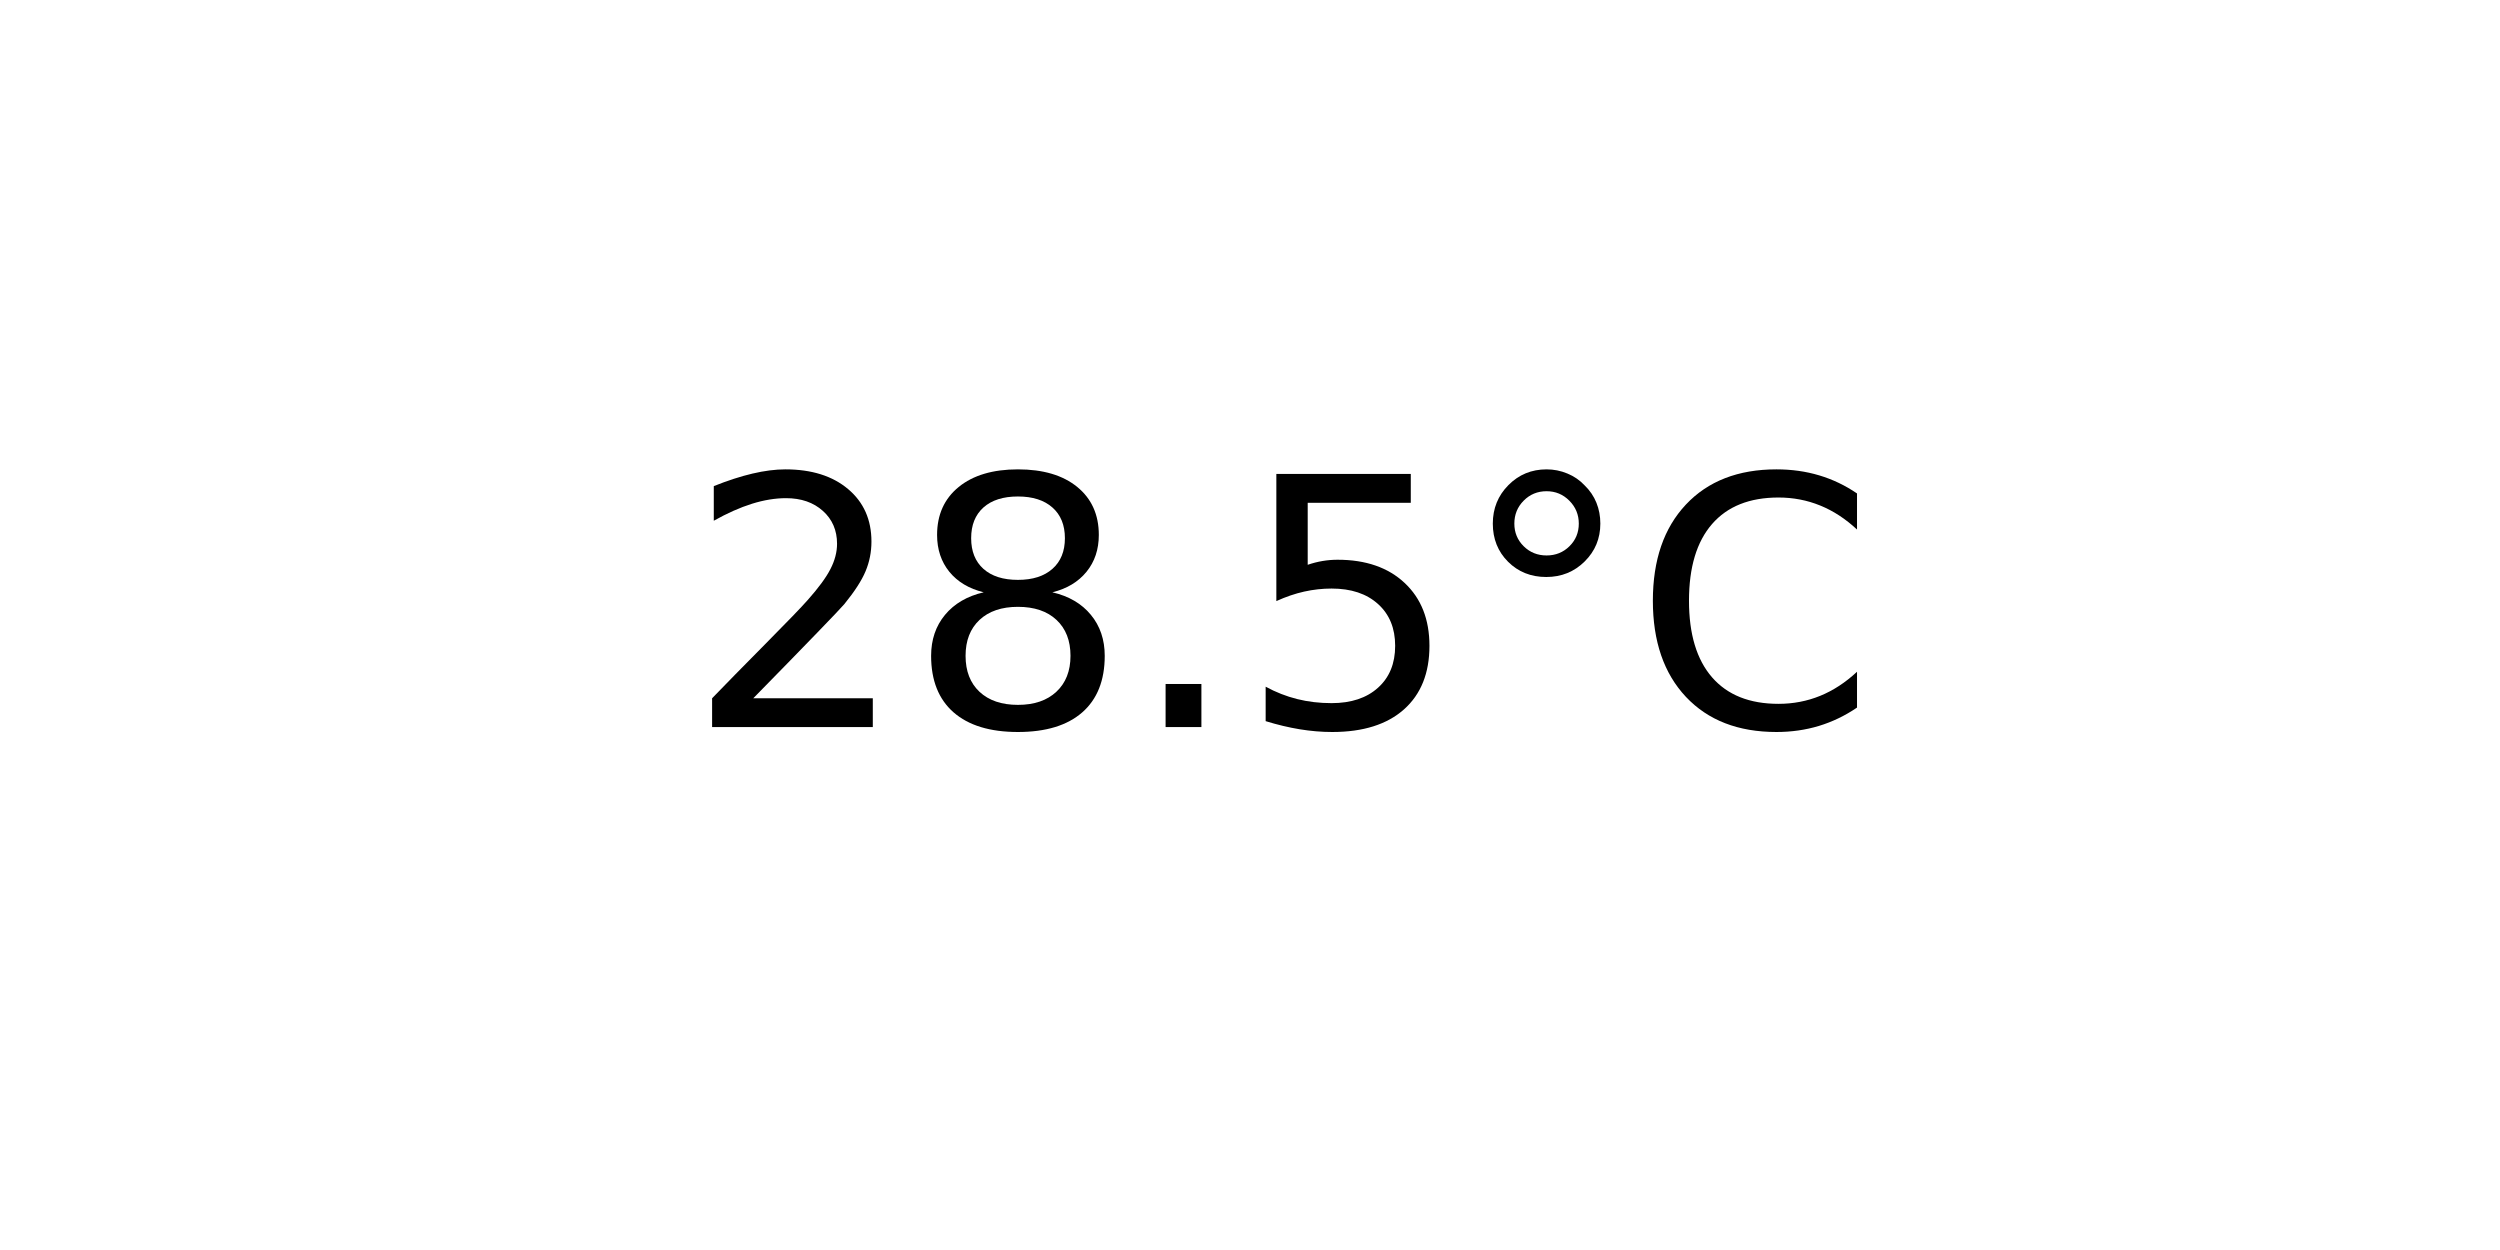
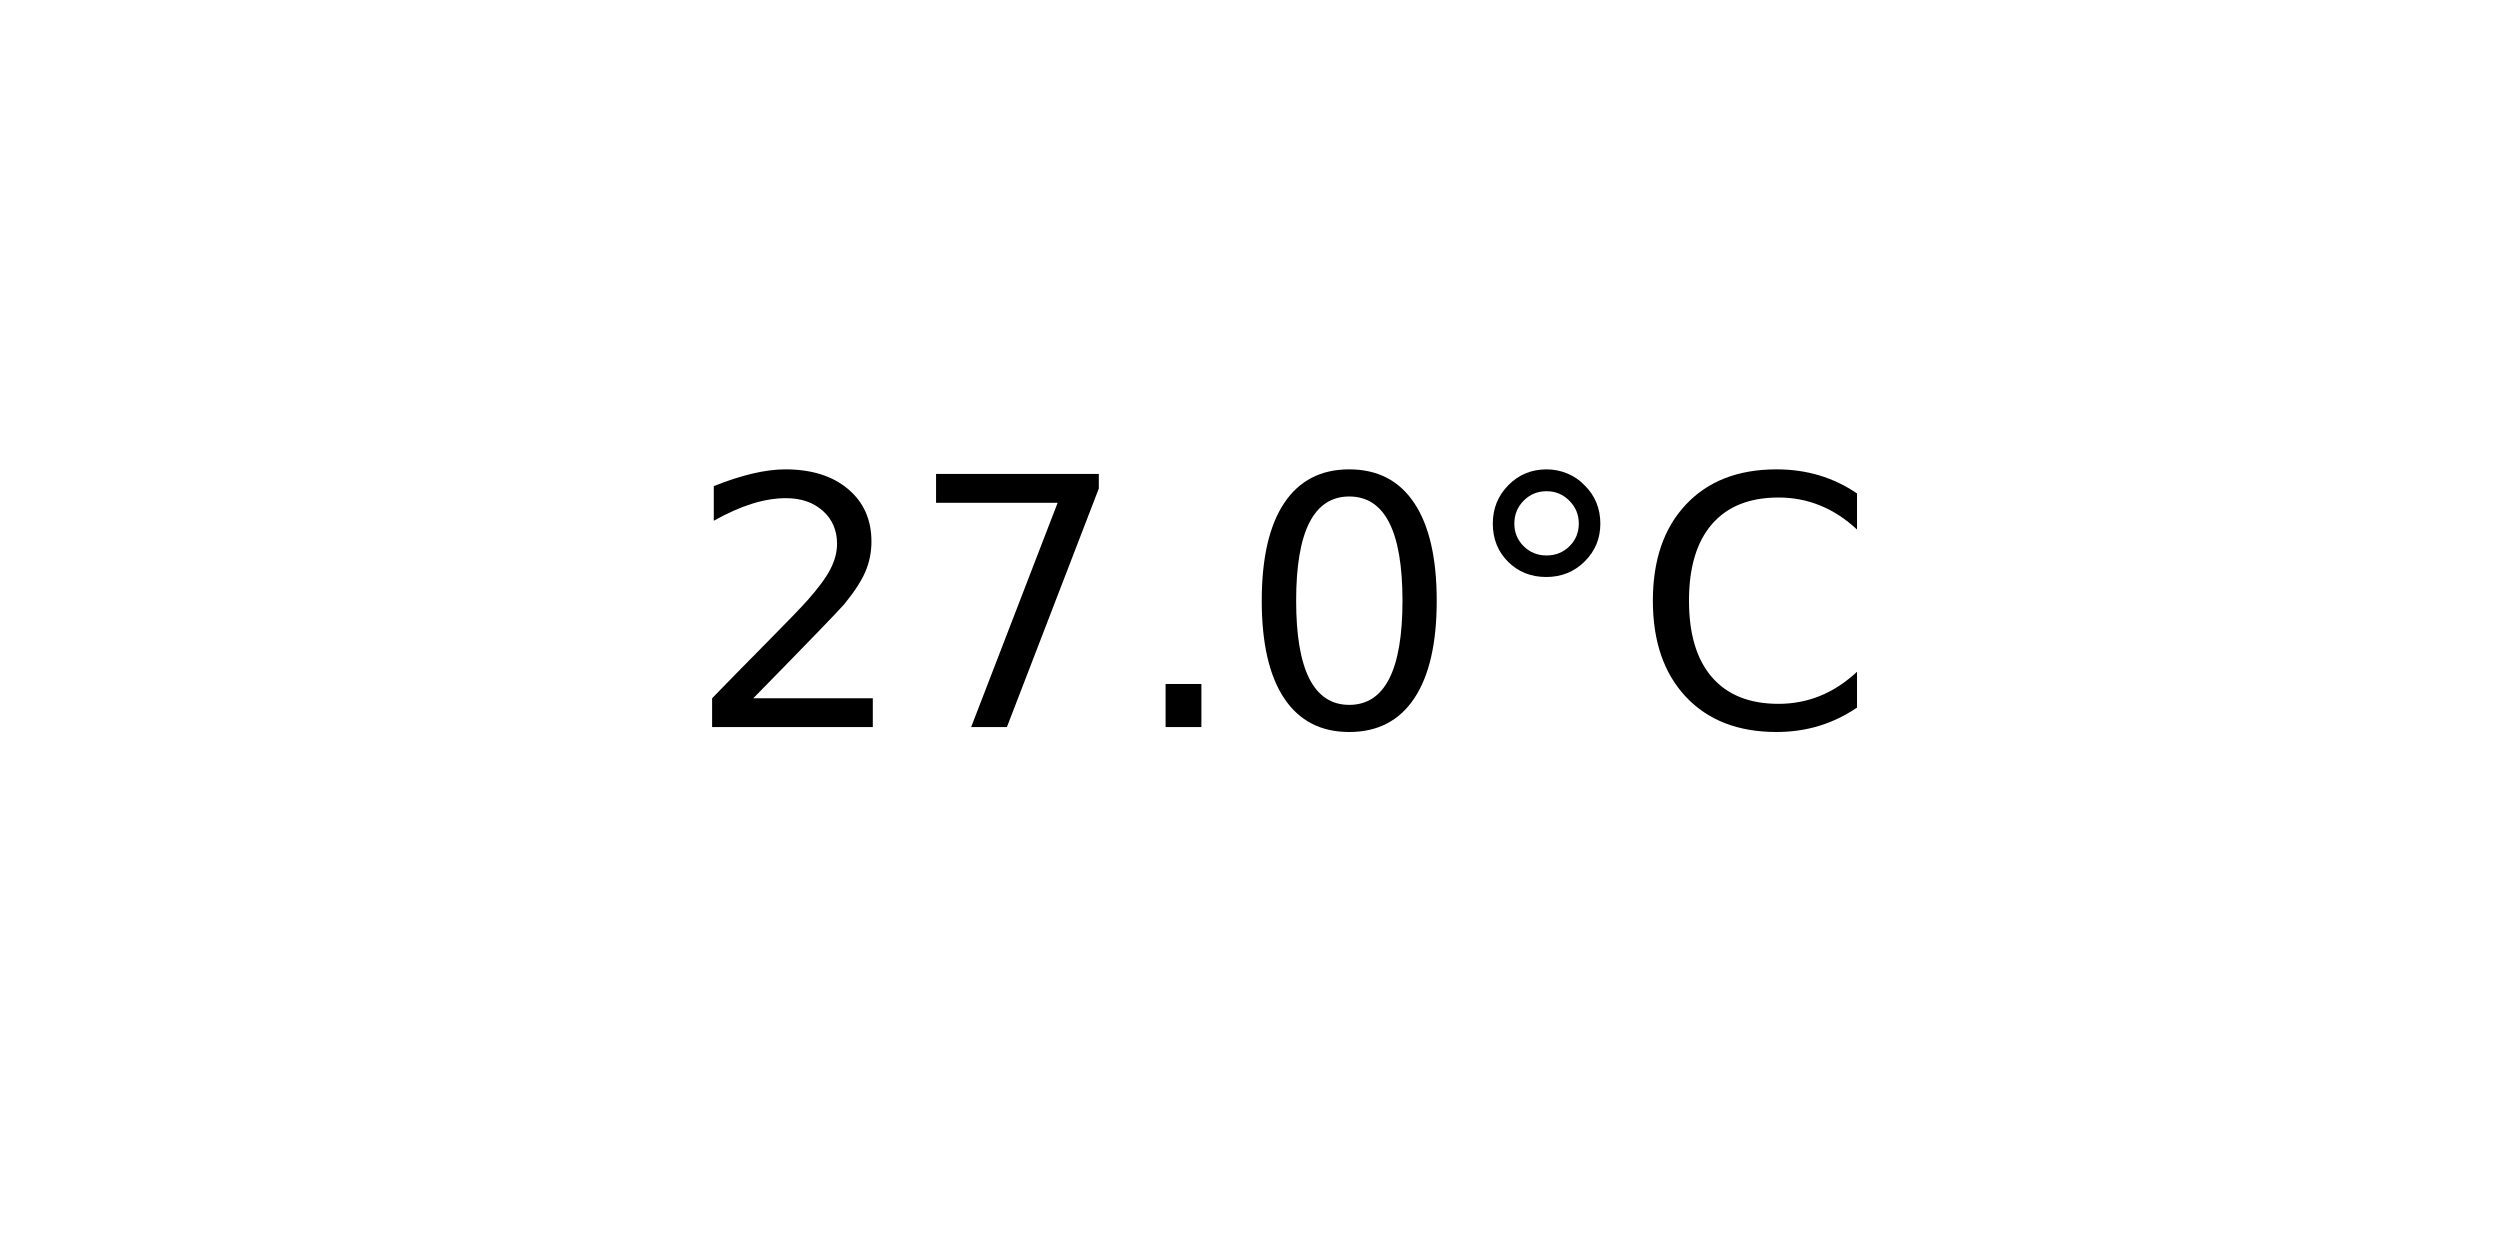
<svg xmlns="http://www.w3.org/2000/svg" xmlns:xlink="http://www.w3.org/1999/xlink" width="72pt" height="36pt" viewBox="0 0 72 36" version="1.1">
  <defs>
    <style type="text/css">*{stroke-linejoin: round; stroke-linecap: butt}</style>
  </defs>
  <g id="figure_1">
    <g id="axes_1">
      <g id="text_1">
        <g transform="translate(19.77578 20.93937) scale(0.1 -0.1)">
          <defs>
            <path id="DejaVuSans-32" d="M 1228 531  L 3431 531  L 3431 0  L 469 0  L 469 531  Q 828 903 1448 1529  Q 2069 2156 2228 2338  Q 2531 2678 2651 2914  Q 2772 3150 2772 3378  Q 2772 3750 2511 3984  Q 2250 4219 1831 4219  Q 1534 4219 1204 4116  Q 875 4013 500 3803  L 500 4441  Q 881 4594 1212 4672  Q 1544 4750 1819 4750  Q 2544 4750 2975 4387  Q 3406 4025 3406 3419  Q 3406 3131 3298 2873  Q 3191 2616 2906 2266  Q 2828 2175 2409 1742  Q 1991 1309 1228 531  z " transform="scale(0.015625)" />
-             <path id="DejaVuSans-38" d="M 2034 2216  Q 1584 2216 1326 1975  Q 1069 1734 1069 1313  Q 1069 891 1326 650  Q 1584 409 2034 409  Q 2484 409 2743 651  Q 3003 894 3003 1313  Q 3003 1734 2745 1975  Q 2488 2216 2034 2216  z M 1403 2484  Q 997 2584 770 2862  Q 544 3141 544 3541  Q 544 4100 942 4425  Q 1341 4750 2034 4750  Q 2731 4750 3128 4425  Q 3525 4100 3525 3541  Q 3525 3141 3298 2862  Q 3072 2584 2669 2484  Q 3125 2378 3379 2068  Q 3634 1759 3634 1313  Q 3634 634 3220 271  Q 2806 -91 2034 -91  Q 1263 -91 848 271  Q 434 634 434 1313  Q 434 1759 690 2068  Q 947 2378 1403 2484  z M 1172 3481  Q 1172 3119 1398 2916  Q 1625 2713 2034 2713  Q 2441 2713 2670 2916  Q 2900 3119 2900 3481  Q 2900 3844 2670 4047  Q 2441 4250 2034 4250  Q 1625 4250 1398 4047  Q 1172 3844 1172 3481  z " transform="scale(0.015625)" />
+             <path id="DejaVuSans-37" d="M 525 4666  L 3525 4666  L 3525 4397  L 1831 0  L 1172 0  L 2766 4134  L 525 4134  L 525 4666  z " transform="scale(0.015625)" />
            <path id="DejaVuSans-2e" d="M 684 794  L 1344 794  L 1344 0  L 684 0  L 684 794  z " transform="scale(0.015625)" />
-             <path id="DejaVuSans-35" d="M 691 4666  L 3169 4666  L 3169 4134  L 1269 4134  L 1269 2991  Q 1406 3038 1543 3061  Q 1681 3084 1819 3084  Q 2600 3084 3056 2656  Q 3513 2228 3513 1497  Q 3513 744 3044 326  Q 2575 -91 1722 -91  Q 1428 -91 1123 -41  Q 819 9 494 109  L 494 744  Q 775 591 1075 516  Q 1375 441 1709 441  Q 2250 441 2565 725  Q 2881 1009 2881 1497  Q 2881 1984 2565 2268  Q 2250 2553 1709 2553  Q 1456 2553 1204 2497  Q 953 2441 691 2322  L 691 4666  z " transform="scale(0.015625)" />
+             <path id="DejaVuSans-30" d="M 2034 4250  Q 1547 4250 1301 3770  Q 1056 3291 1056 2328  Q 1056 1369 1301 889  Q 1547 409 2034 409  Q 2525 409 2770 889  Q 3016 1369 3016 2328  Q 3016 3291 2770 3770  Q 2525 4250 2034 4250  z M 2034 4750  Q 2819 4750 3233 4129  Q 3647 3509 3647 2328  Q 3647 1150 3233 529  Q 2819 -91 2034 -91  Q 1250 -91 836 529  Q 422 1150 422 2328  Q 422 3509 836 4129  Q 1250 4750 2034 4750  z " transform="scale(0.015625)" />
            <path id="DejaVuSans-b0" d="M 1600 4347  Q 1350 4347 1178 4173  Q 1006 4000 1006 3750  Q 1006 3503 1178 3333  Q 1350 3163 1600 3163  Q 1850 3163 2022 3333  Q 2194 3503 2194 3750  Q 2194 3997 2020 4172  Q 1847 4347 1600 4347  z M 1600 4750  Q 1800 4750 1984 4673  Q 2169 4597 2303 4453  Q 2447 4313 2519 4134  Q 2591 3956 2591 3750  Q 2591 3338 2302 3052  Q 2013 2766 1594 2766  Q 1172 2766 890 3047  Q 609 3328 609 3750  Q 609 4169 896 4459  Q 1184 4750 1600 4750  z " transform="scale(0.015625)" />
            <path id="DejaVuSans-43" d="M 4122 4306  L 4122 3641  Q 3803 3938 3442 4084  Q 3081 4231 2675 4231  Q 1875 4231 1450 3742  Q 1025 3253 1025 2328  Q 1025 1406 1450 917  Q 1875 428 2675 428  Q 3081 428 3442 575  Q 3803 722 4122 1019  L 4122 359  Q 3791 134 3420 21  Q 3050 -91 2638 -91  Q 1578 -91 968 557  Q 359 1206 359 2328  Q 359 3453 968 4101  Q 1578 4750 2638 4750  Q 3056 4750 3426 4639  Q 3797 4528 4122 4306  z " transform="scale(0.015625)" />
          </defs>
          <use xlink:href="#DejaVuSans-32" />
-           <use xlink:href="#DejaVuSans-38" x="63.623" />
+           <use xlink:href="#DejaVuSans-37" x="63.623" />
          <use xlink:href="#DejaVuSans-2e" x="127.246" />
-           <use xlink:href="#DejaVuSans-35" x="159.033" />
+           <use xlink:href="#DejaVuSans-30" x="159.033" />
          <use xlink:href="#DejaVuSans-b0" x="222.656" />
          <use xlink:href="#DejaVuSans-43" x="272.656" />
        </g>
      </g>
    </g>
  </g>
</svg>
